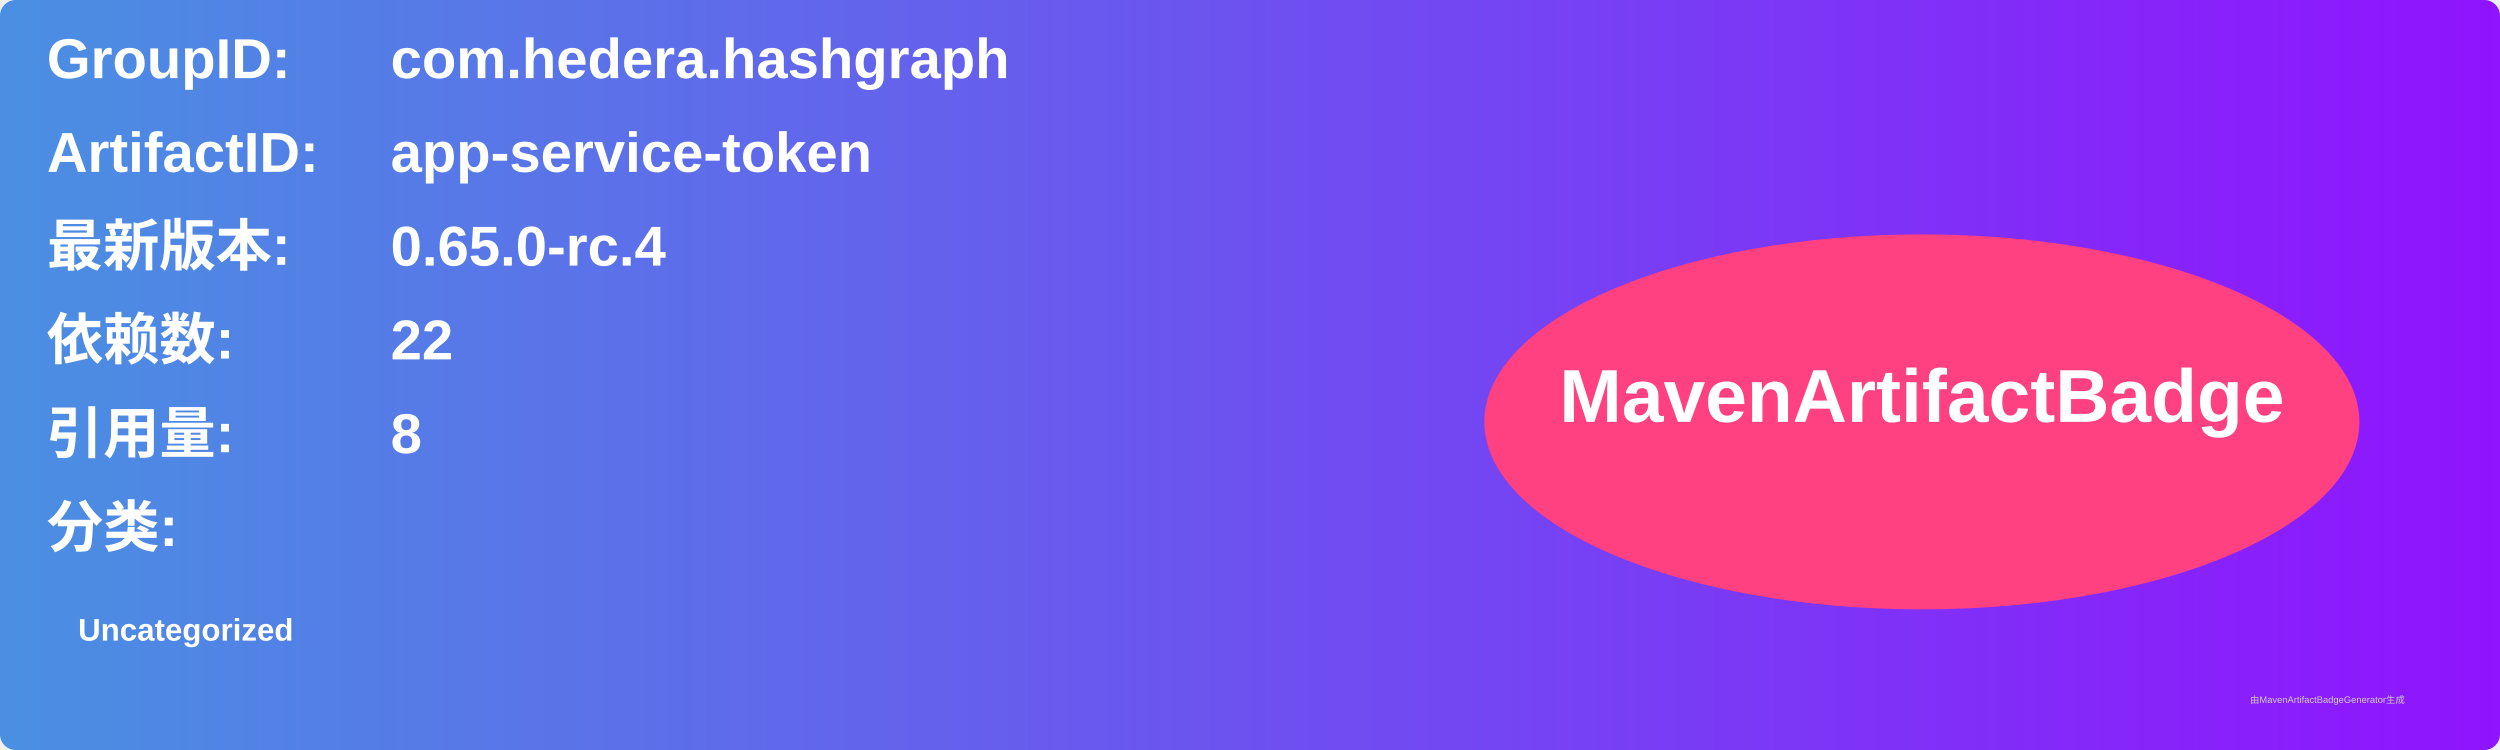
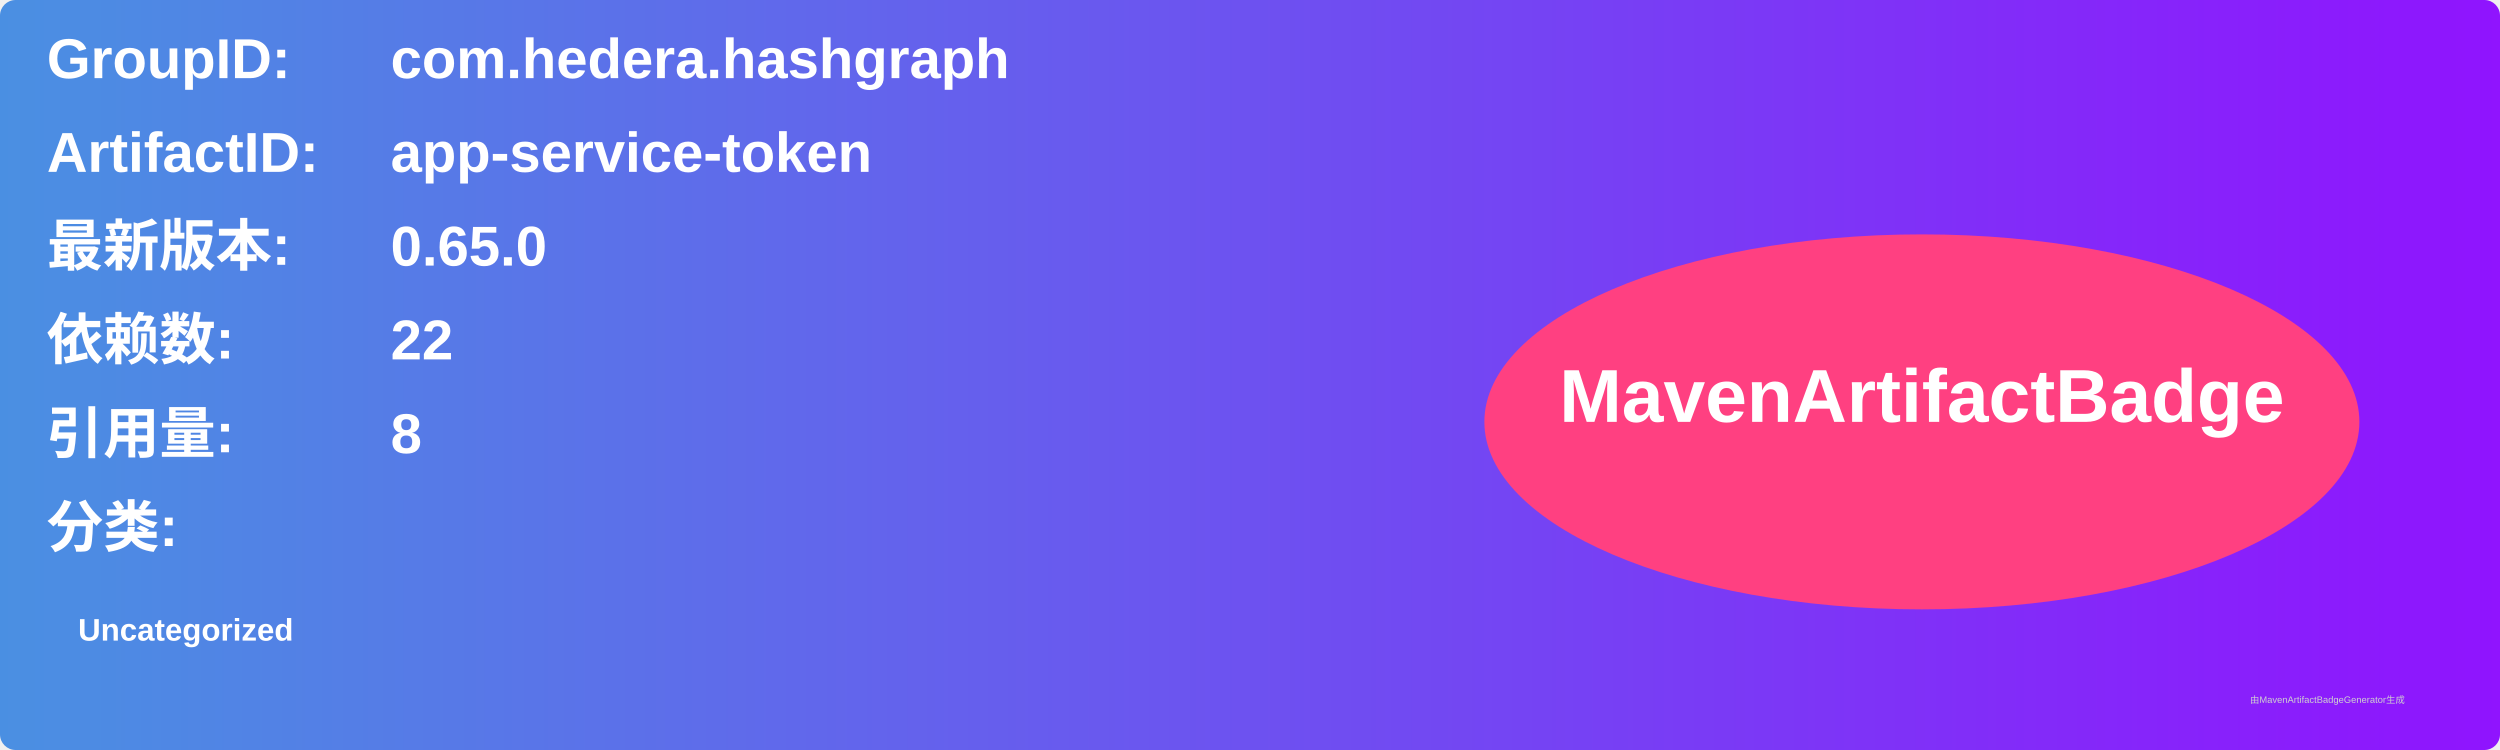
<svg xmlns="http://www.w3.org/2000/svg" width="800" height="240" viewBox="0 0 800 240">
  <linearGradient id="grad" x1="0%" y1="0%" x2="100%" y2="0%">
    <stop offset="0%" stop-color="#4a90e2" />
    <stop offset="100%" stop-color="#9013fe" />
  </linearGradient>
  <rect width="100%" height="100%" rx="5" ry="5" fill="url(#grad)" />
  <g transform="translate(15, 15)">
    <text x="0" y="10" font-family="Arial" font-size="18" fill="white" font-weight="bold" width="260">GroupID:</text>
    <text x="110" y="10" font-family="Arial" font-size="18" fill="white" font-weight="bold" width="460">com.hedera.hashgraph</text>
    <text x="0" y="40" font-family="Arial" font-size="18" fill="white" font-weight="bold" width="260">ArtifactID:</text>
    <text x="110" y="40" font-family="Arial" font-size="18" fill="white" font-weight="bold" width="460">app-service-token</text>
    <text x="0" y="70" font-family="Arial" font-size="18" fill="white" font-weight="bold">最新版本:</text>
    <text x="110" y="70" font-family="Arial" font-size="18" fill="white" font-weight="bold">
-       <tspan font-weight="bold">0.65.0-rc.4</tspan>
+       <tspan font-weight="bold">0.65.0</tspan>
    </text>
    <text x="0" y="100" font-family="Arial" font-size="18" fill="white" font-weight="bold">依赖数: </text>
    <text x="110" y="100" font-family="Arial" font-size="18" fill="white">
      <tspan font-weight="bold">22</tspan>
    </text>
    <text x="0" y="130" font-family="Arial" font-size="18" fill="white" font-weight="bold">引用量: </text>
    <text x="110" y="130" font-family="Arial" font-size="18" fill="white">
      <tspan font-weight="bold">8</tspan>
    </text>
    <text x="0" y="160" font-family="Arial" font-size="18" fill="white" font-weight="bold">分类:</text>
    <text x="10" y="190" font-family="Arial" font-size="10" fill="white">
      <tspan font-weight="bold">Uncategorized</tspan>
    </text>
    <ellipse cx="600" cy="120" rx="140" ry="60" fill="#ff4081" />
    <text x="600" y="120" text-anchor="middle" font-family="Arial" font-size="24" fill="white" font-weight="bold">MavenArtifactBadge</text>
  </g>
  <text x="720" y="225" font-family="Arial" font-size="3" fill="#d0d0d0">由MavenArtifactBadgeGenerator生成</text>
</svg>
